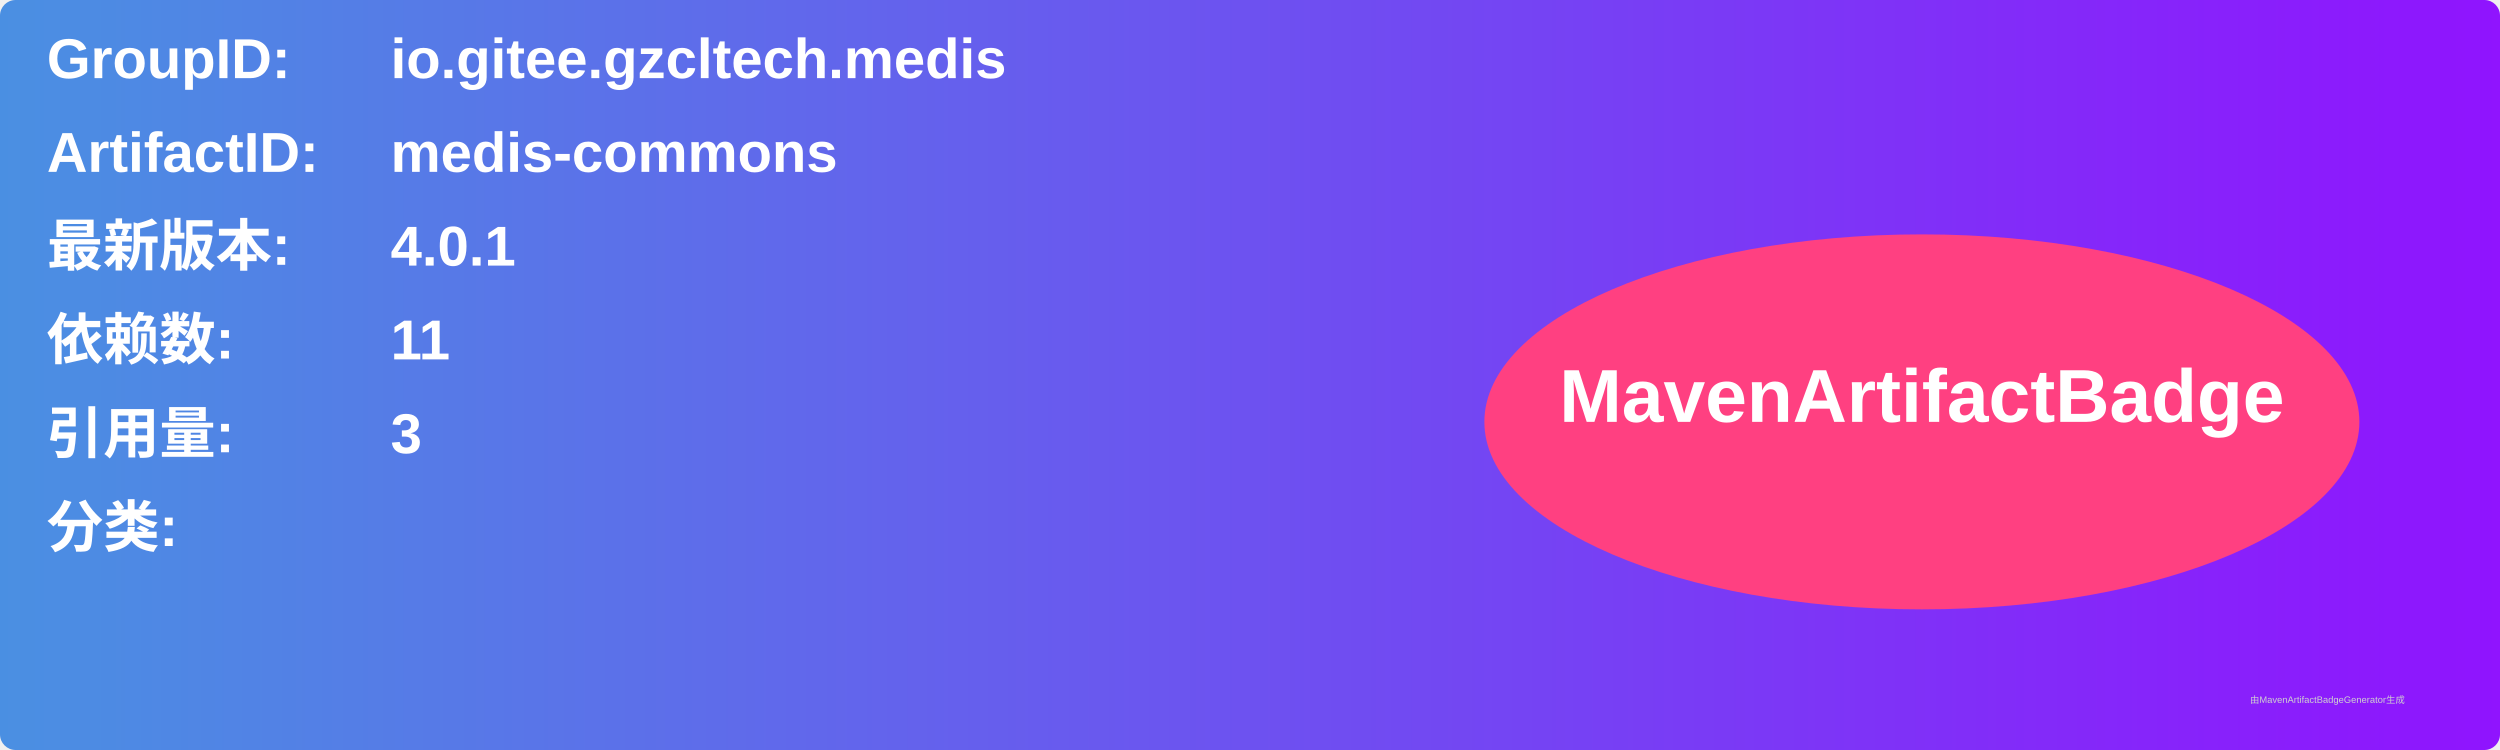
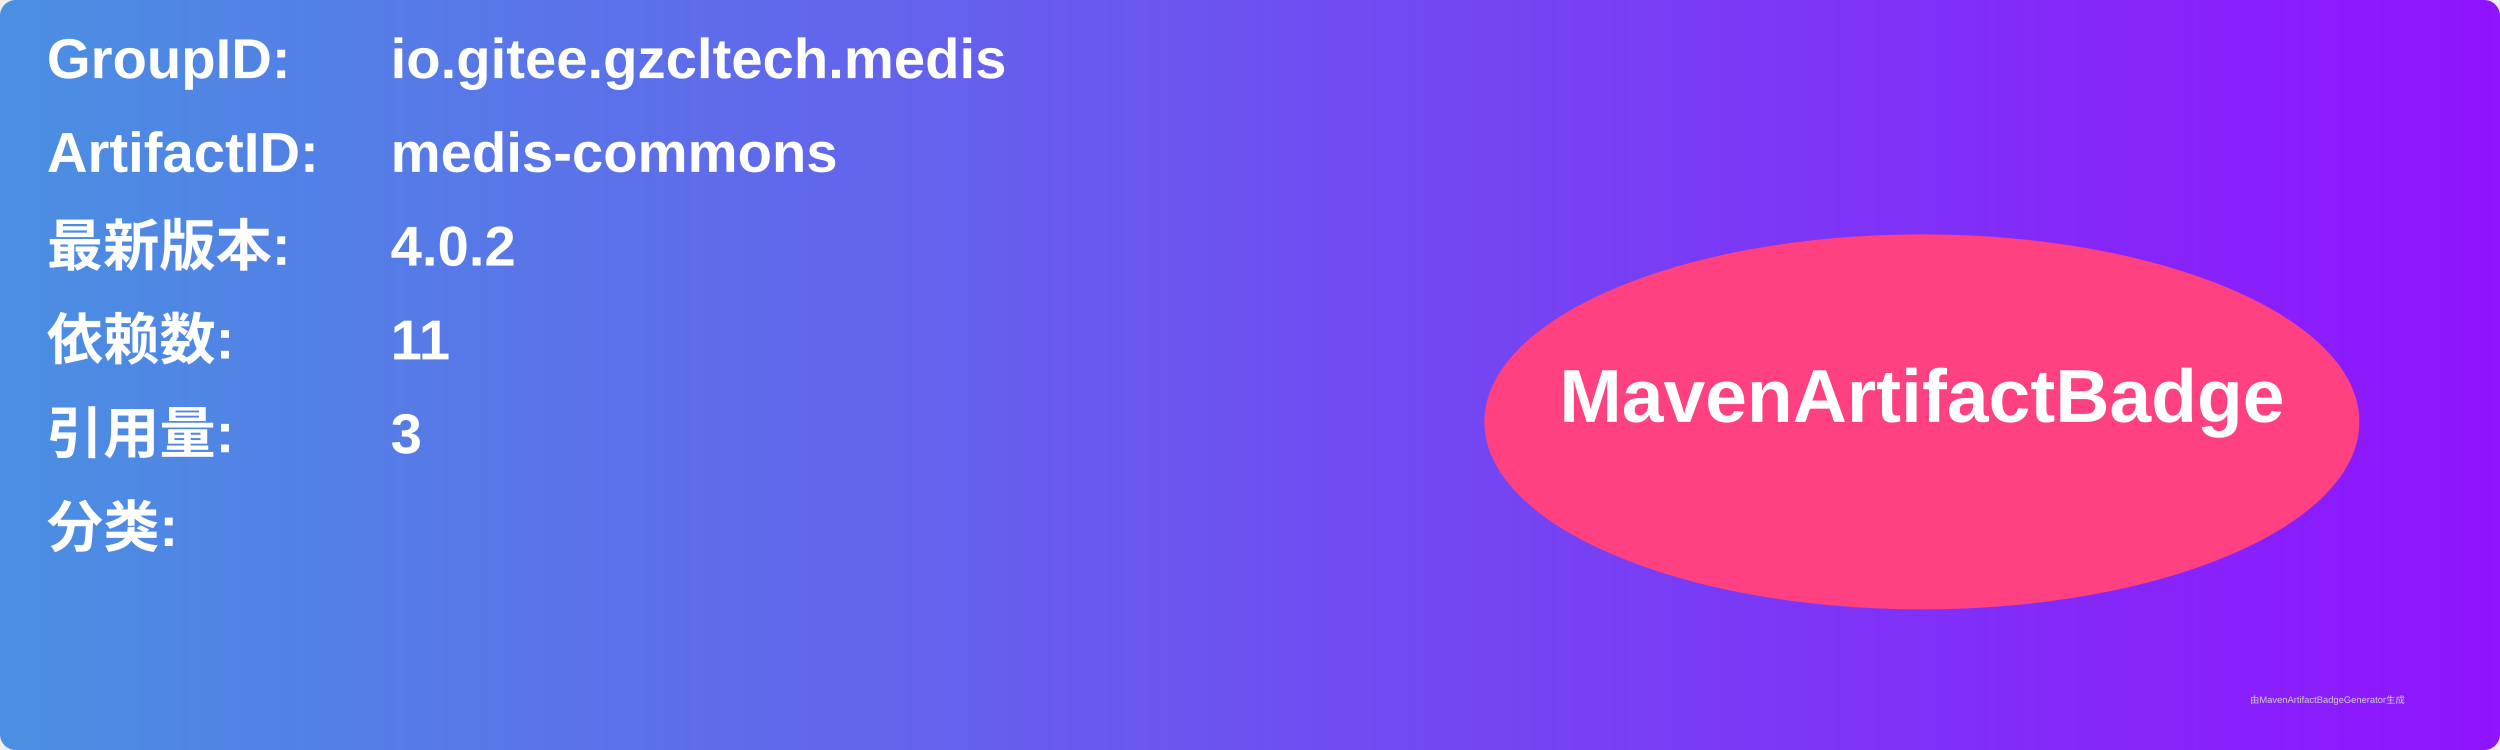
<svg xmlns="http://www.w3.org/2000/svg" width="800" height="240" viewBox="0 0 800 240">
  <linearGradient id="grad" x1="0%" y1="0%" x2="100%" y2="0%">
    <stop offset="0%" stop-color="#4a90e2" />
    <stop offset="100%" stop-color="#9013fe" />
  </linearGradient>
  <rect width="100%" height="100%" rx="5" ry="5" fill="url(#grad)" />
  <g transform="translate(15, 15)">
    <text x="0" y="10" font-family="Arial" font-size="18" fill="white" font-weight="bold" width="260">GroupID:</text>
    <text x="110" y="10" font-family="Arial" font-size="18" fill="white" font-weight="bold" width="460">io.gitee.gzcltech.medis</text>
    <text x="0" y="40" font-family="Arial" font-size="18" fill="white" font-weight="bold" width="260">ArtifactID:</text>
    <text x="110" y="40" font-family="Arial" font-size="18" fill="white" font-weight="bold" width="460">medis-commons</text>
    <text x="0" y="70" font-family="Arial" font-size="18" fill="white" font-weight="bold">最新版本:</text>
    <text x="110" y="70" font-family="Arial" font-size="18" fill="white" font-weight="bold">
-       <tspan font-weight="bold">4.0.1</tspan>
+       <tspan font-weight="bold">4.0.2</tspan>
    </text>
    <text x="0" y="100" font-family="Arial" font-size="18" fill="white" font-weight="bold">依赖数: </text>
    <text x="110" y="100" font-family="Arial" font-size="18" fill="white">
      <tspan font-weight="bold">11</tspan>
    </text>
    <text x="0" y="130" font-family="Arial" font-size="18" fill="white" font-weight="bold">引用量: </text>
    <text x="110" y="130" font-family="Arial" font-size="18" fill="white">
      <tspan font-weight="bold">3</tspan>
    </text>
    <text x="0" y="160" font-family="Arial" font-size="18" fill="white" font-weight="bold">分类:</text>
    <text x="10" y="190" font-family="Arial" font-size="10" fill="white">
      <tspan font-weight="bold" />
    </text>
    <ellipse cx="600" cy="120" rx="140" ry="60" fill="#ff4081" />
    <text x="600" y="120" text-anchor="middle" font-family="Arial" font-size="24" fill="white" font-weight="bold">MavenArtifactBadge</text>
  </g>
  <text x="720" y="225" font-family="Arial" font-size="3" fill="#d0d0d0">由MavenArtifactBadgeGenerator生成</text>
</svg>
